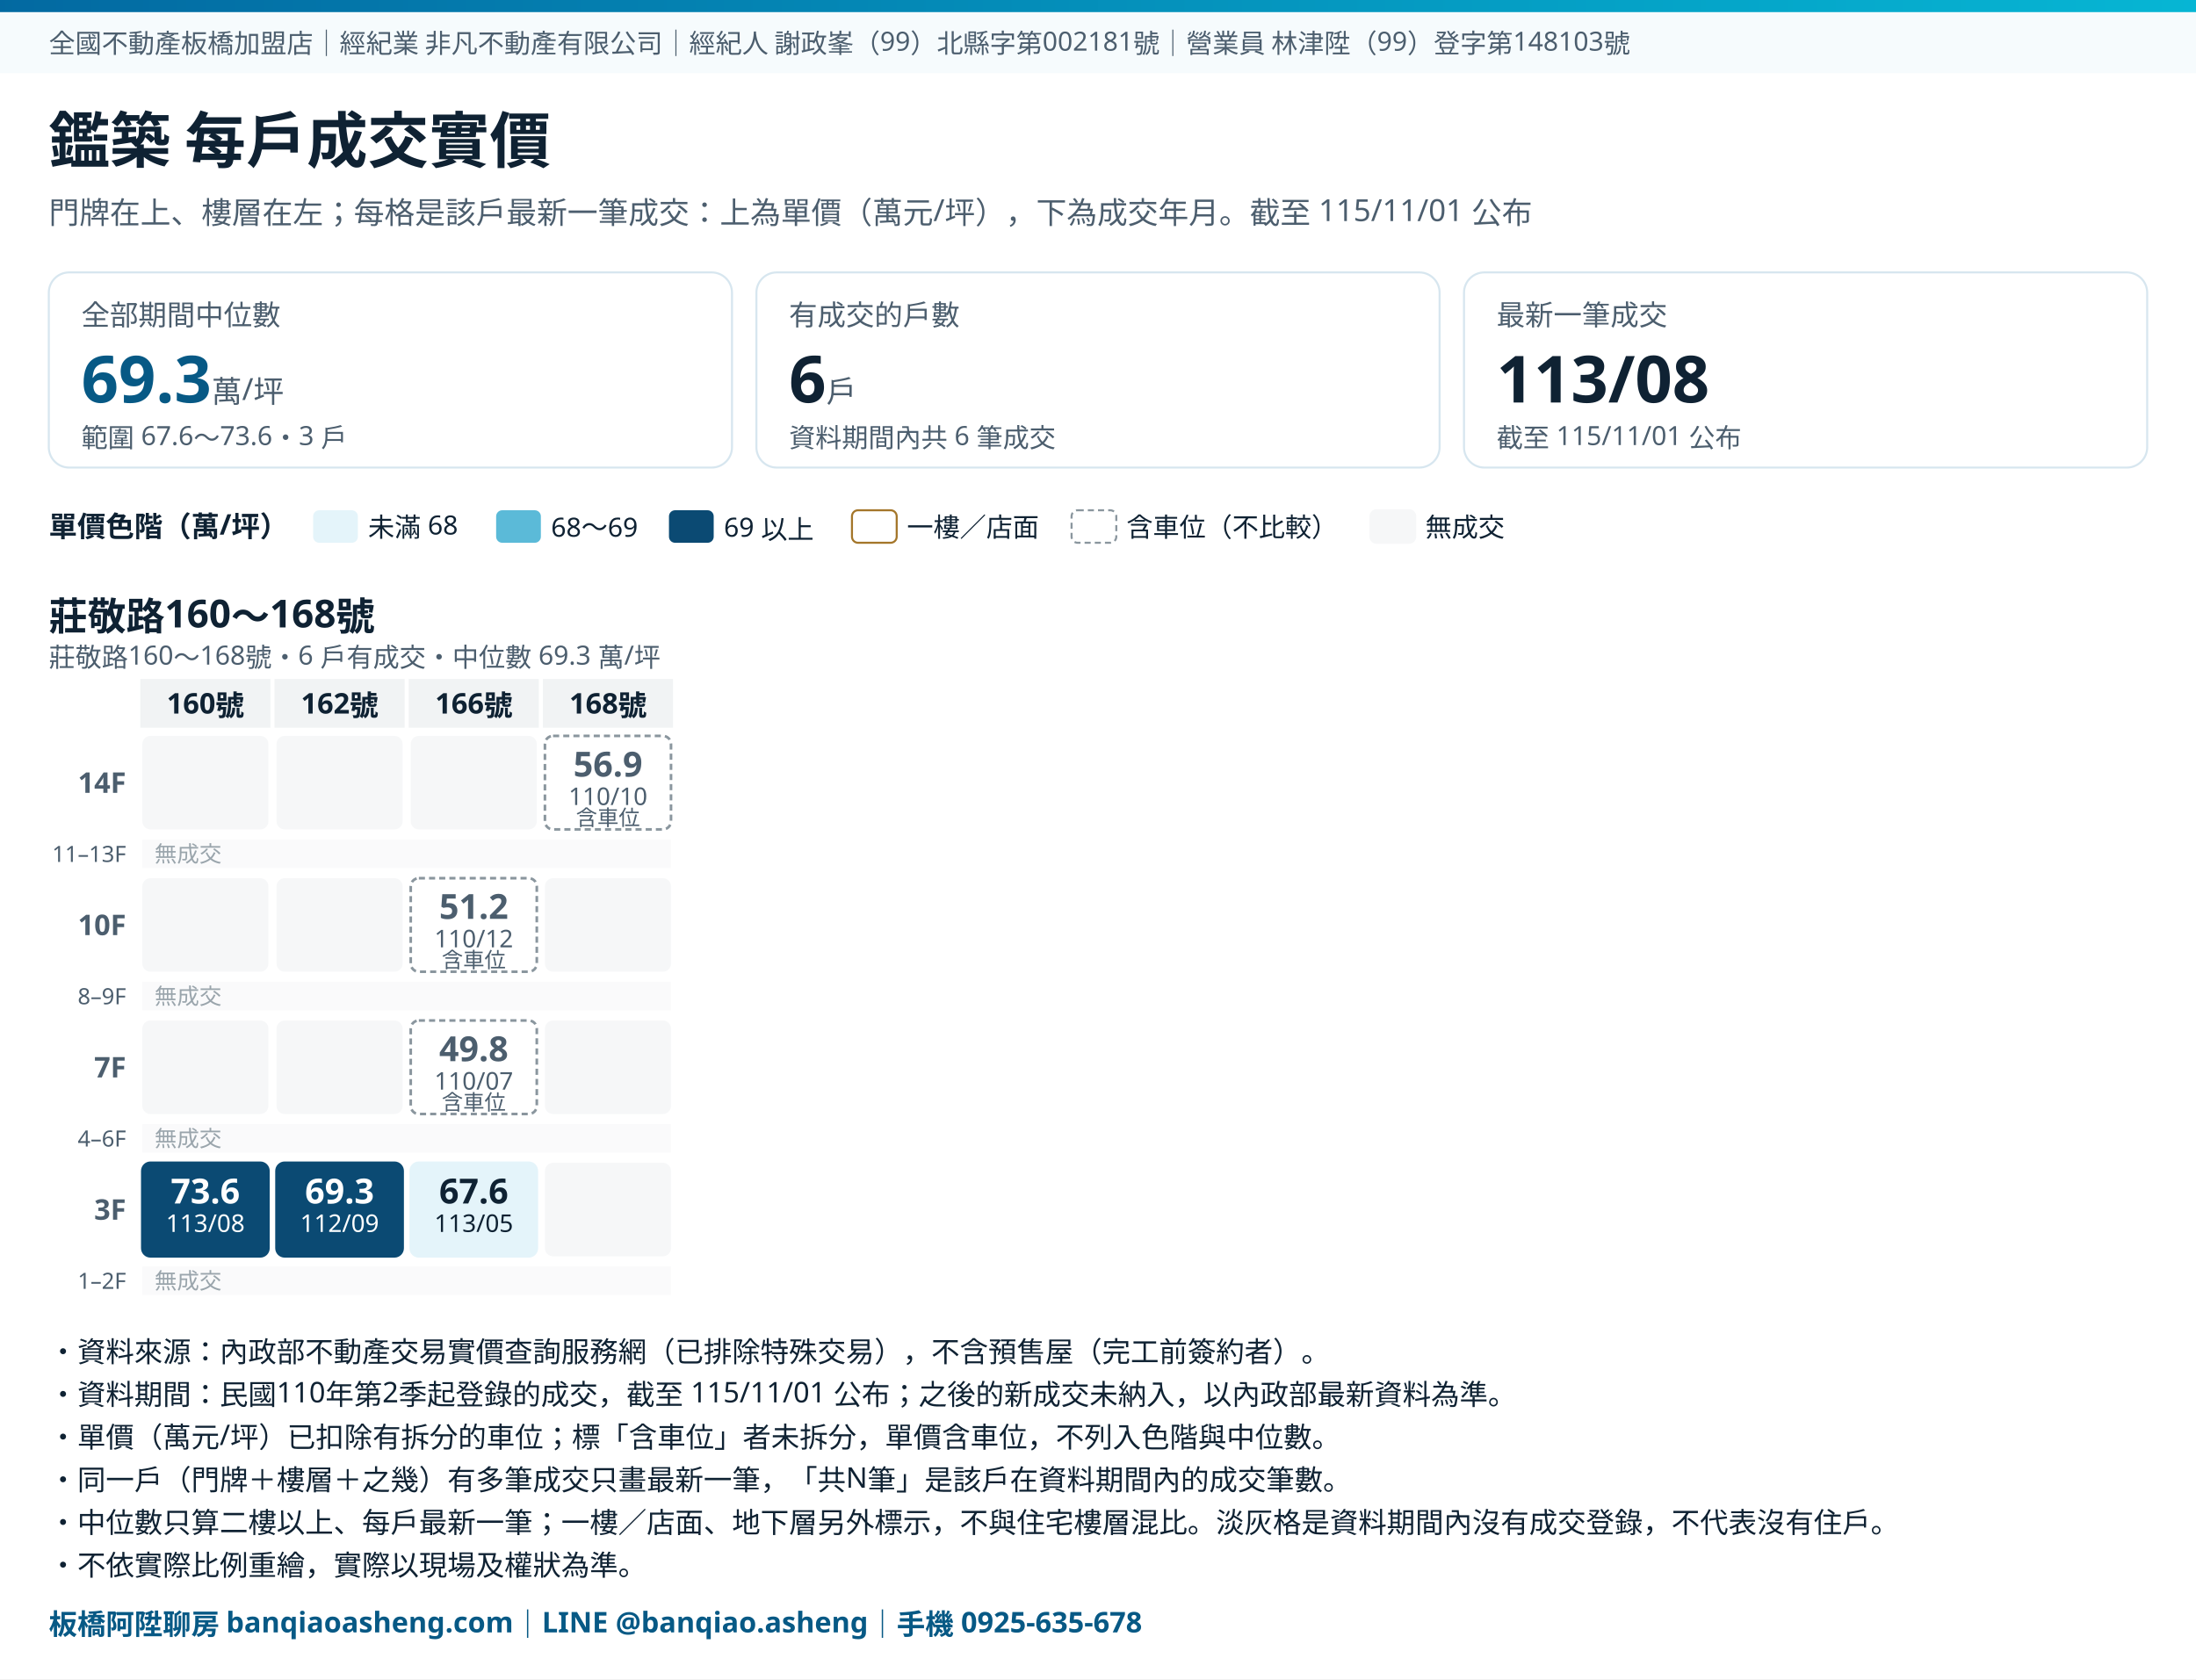
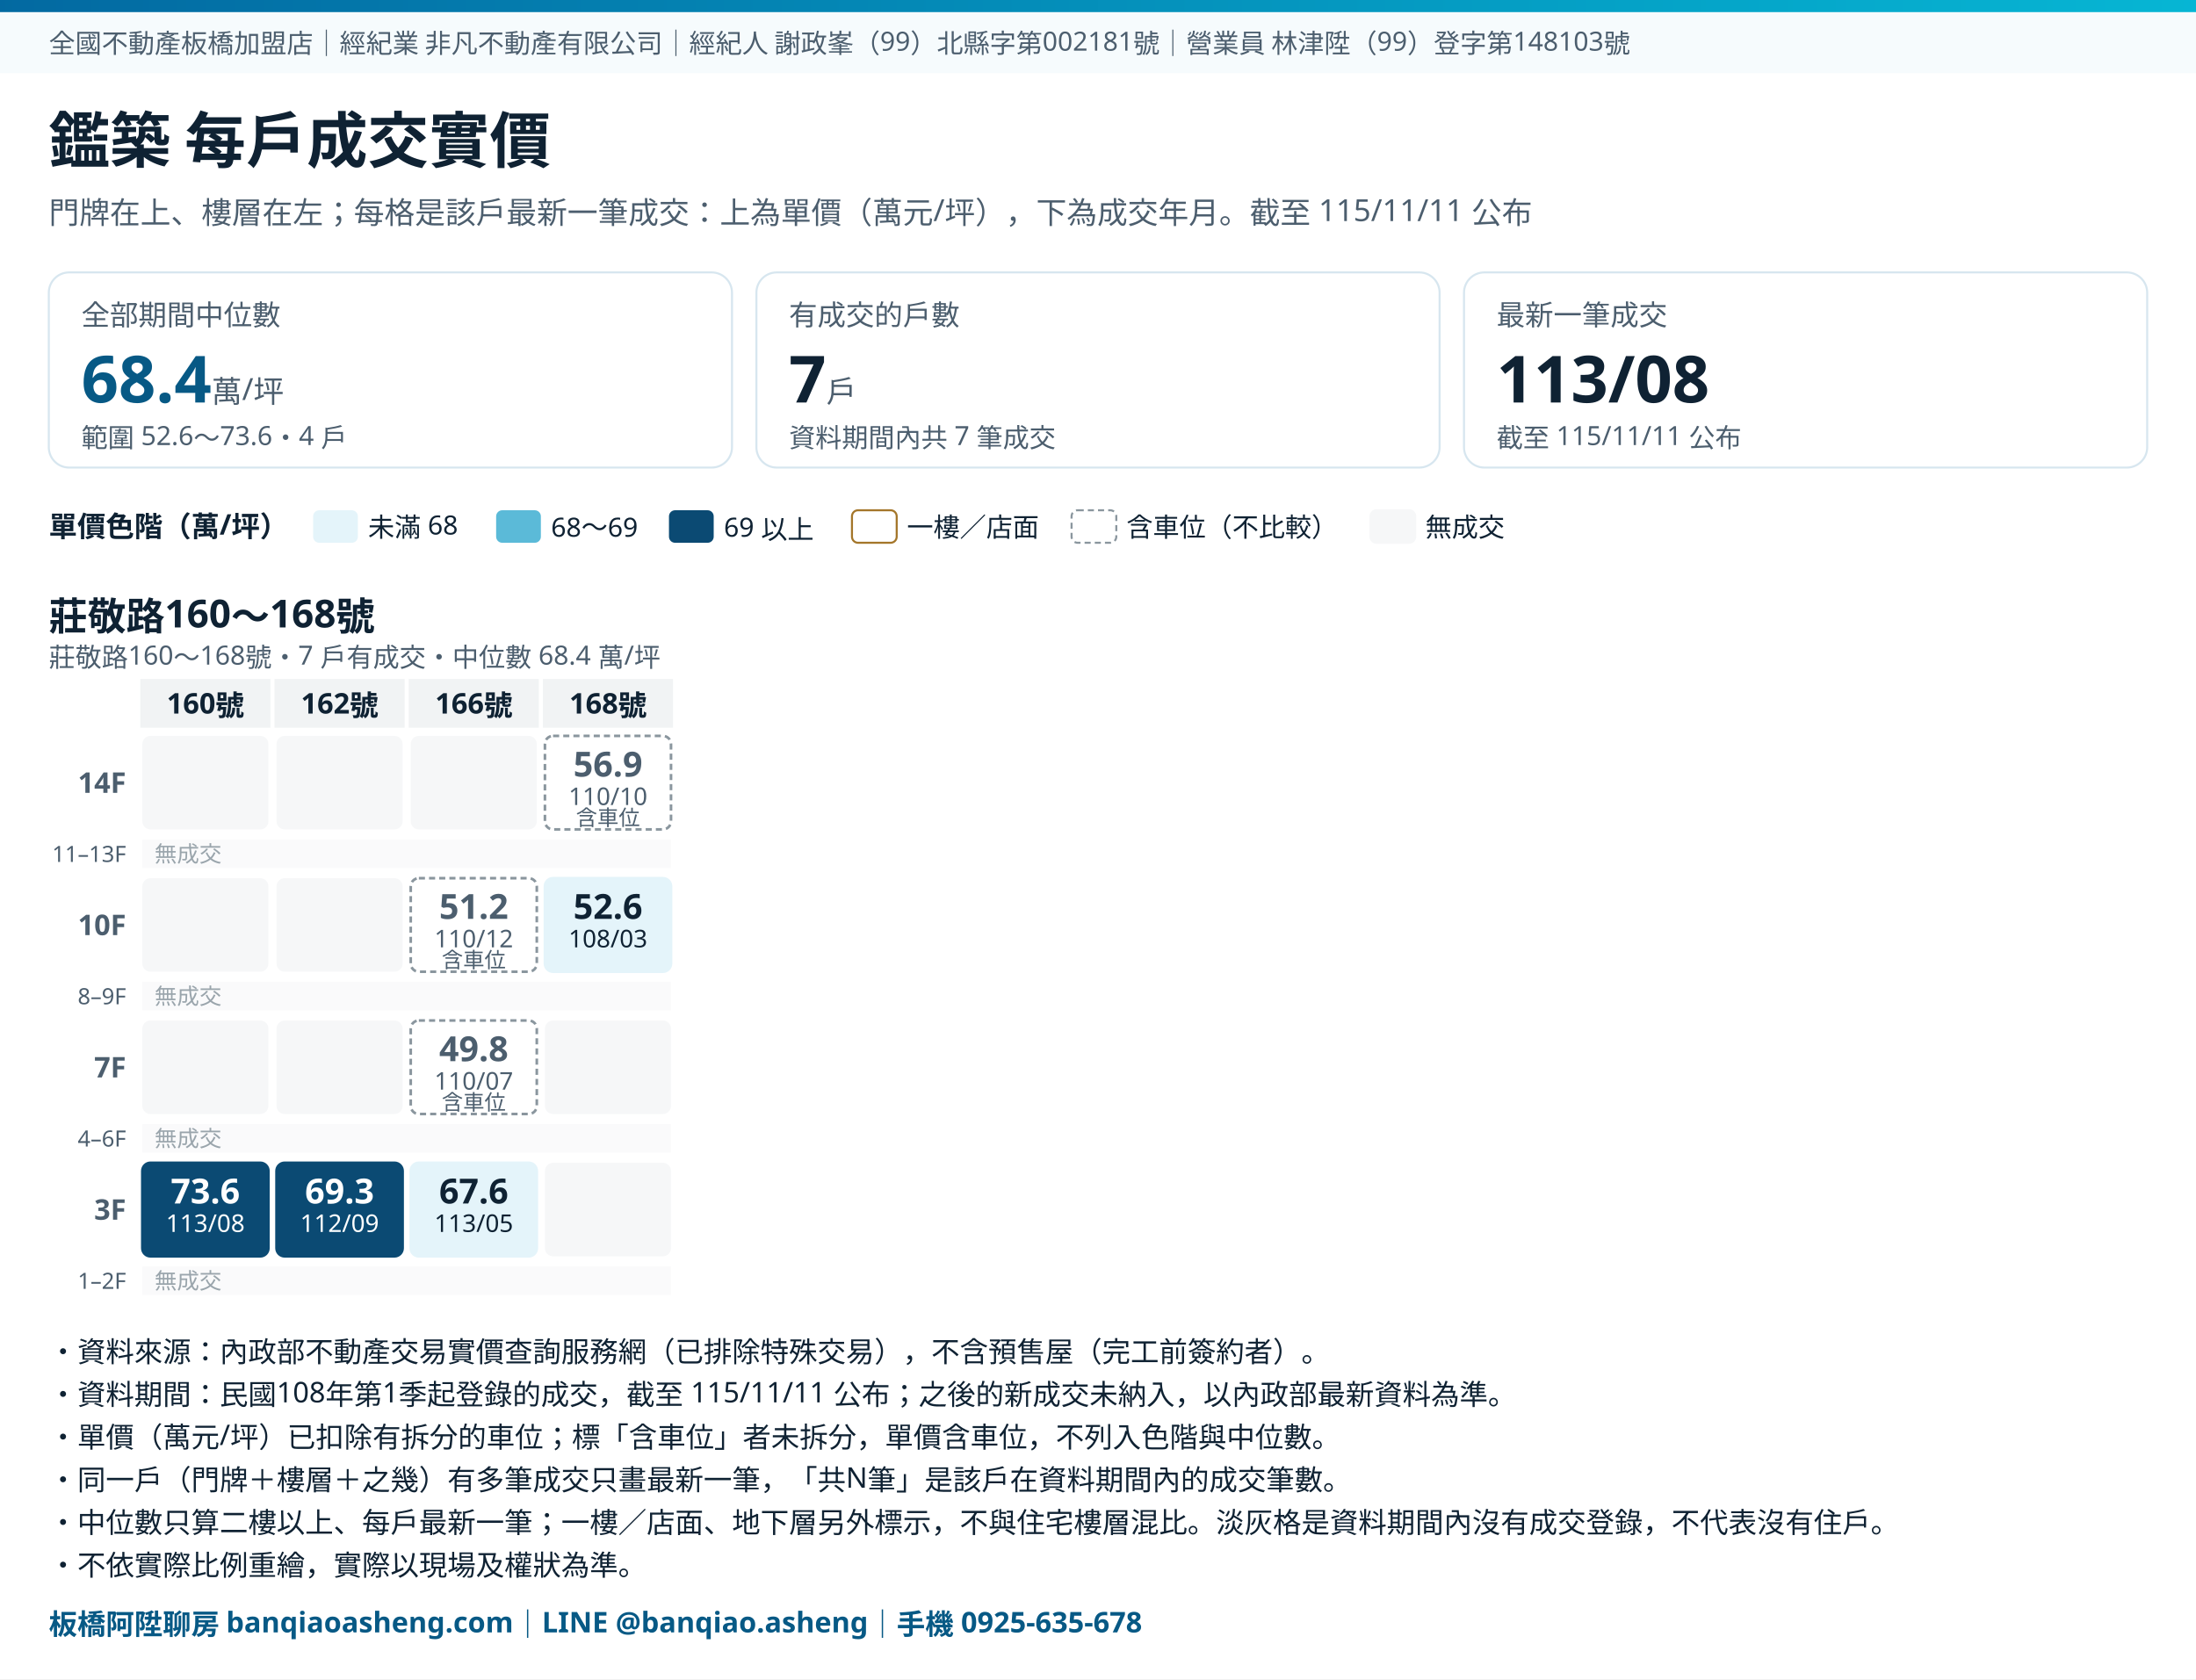
<svg xmlns="http://www.w3.org/2000/svg" viewBox="0 0 1080 826" preserveAspectRatio="xMidYMin meet" style="width:100%;height:auto;max-width:1080px" font-family="Noto Sans TC, Microsoft JhengHei, PingFang TC, sans-serif">
  <rect width="100%" height="100%" fill="#FFFFFF" />
  <defs>
    <linearGradient id="band" x1="0" x2="1" y1="0" y2="0">
      <stop offset="0" stop-color="#0369A1" />
      <stop offset="1" stop-color="#06B6D4" />
    </linearGradient>
  </defs>
  <rect x="0" y="0" width="1080" height="6" fill="url(#band)" />
  <rect x="0" y="6" width="1080" height="30" fill="#F6FBFD" />
  <text x="24" y="26" font-size="13" fill="#4C5E6E">全國不動產板橋加盟店｜經紀業 非凡不動產有限公司｜經紀人 謝政峯（99）北縣字第002181號｜營業員 林津陞（99）登字第148103號</text>
  <text x="24" y="80" font-size="30" font-weight="700" fill="#0F2233">鑑築 每戶成交實價</text>
-   <text x="24" y="110" font-size="15" fill="#4C5E6E">門牌在上、樓層在左；每格是該戶最新一筆成交：上為單價（萬元/坪），下為成交年月。截至 115/11/01 公布</text>
+   <text x="24" y="110" font-size="15" fill="#4C5E6E">門牌在上、樓層在左；每格是該戶最新一筆成交：上為單價（萬元/坪），下為成交年月。截至 115/11/11 公布</text>
  <rect x="24.0" y="134" width="336.0" height="96" rx="10" fill="#FFFFFF" stroke="#D7E6EF" />
  <text x="40.0" y="160" font-size="14" fill="#4C5E6E">全部期間中位數</text>
-   <text x="40.0" y="198" font-size="32" font-weight="700" fill="#075985">69.3<tspan font-size="15" font-weight="400" fill="#4C5E6E"> 萬/坪</tspan>
+   <text x="40.0" y="198" font-size="32" font-weight="700" fill="#075985">68.4<tspan font-size="15" font-weight="400" fill="#4C5E6E"> 萬/坪</tspan>
  </text>
-   <text x="40.0" y="220" font-size="13" fill="#4C5E6E">範圍 67.6～73.6・3 戶</text>
+   <text x="40.0" y="220" font-size="13" fill="#4C5E6E">範圍 52.6～73.6・4 戶</text>
  <rect x="372.0" y="134" width="336.0" height="96" rx="10" fill="#FFFFFF" stroke="#D7E6EF" />
  <text x="388.0" y="160" font-size="14" fill="#4C5E6E">有成交的戶數</text>
-   <text x="388.0" y="198" font-size="32" font-weight="700" fill="#0F2233">6<tspan font-size="15" font-weight="400" fill="#4C5E6E"> 戶</tspan>
+   <text x="388.0" y="198" font-size="32" font-weight="700" fill="#0F2233">7<tspan font-size="15" font-weight="400" fill="#4C5E6E"> 戶</tspan>
  </text>
-   <text x="388.0" y="220" font-size="13" fill="#4C5E6E">資料期間內共 6 筆成交</text>
+   <text x="388.0" y="220" font-size="13" fill="#4C5E6E">資料期間內共 7 筆成交</text>
  <rect x="720.0" y="134" width="336.0" height="96" rx="10" fill="#FFFFFF" stroke="#D7E6EF" />
  <text x="736.0" y="160" font-size="14" fill="#4C5E6E">最新一筆成交</text>
  <text x="736.0" y="198" font-size="32" font-weight="700" fill="#0F2233">113/08<tspan font-size="15" font-weight="400" fill="#4C5E6E"> </tspan>
  </text>
-   <text x="736.0" y="220" font-size="13" fill="#4C5E6E">截至 115/11/01 公布</text>
+   <text x="736.0" y="220" font-size="13" fill="#4C5E6E">截至 115/11/11 公布</text>
  <text x="24" y="264" font-size="14" font-weight="700" fill="#0F2233">單價色階（萬/坪）</text>
  <rect x="154" y="251" width="22" height="16" rx="3" fill="#E4F4FA" />
  <text x="181" y="264" font-size="13" fill="#0F2233">未滿 68</text>
  <rect x="244" y="251" width="22" height="16" rx="3" fill="#5BBAD8" />
  <text x="271" y="264" font-size="13" fill="#0F2233">68～69</text>
  <rect x="329" y="251" width="22" height="16" rx="3" fill="#0B4A73" />
  <text x="356" y="264" font-size="13" fill="#0F2233">69 以上</text>
  <rect x="419" y="251" width="22" height="16" rx="3" fill="#FFFFFF" stroke="#A4762A" />
  <text x="446" y="264" font-size="13" fill="#0F2233">一樓／店面</text>
  <rect x="527" y="251" width="22" height="16" rx="3" fill="#FFFFFF" stroke="#8A969E" stroke-dasharray="3 2" />
  <text x="554" y="264" font-size="13" fill="#0F2233">含車位（不比較）</text>
  <rect x="674" y="251" width="22" height="16" rx="3" fill="#F6F7F8" stroke="#F6F7F8" />
  <text x="701" y="264" font-size="13" fill="#0F2233">無成交</text>
  <text x="24" y="310" font-size="19" font-weight="700" fill="#0F2233">莊敬路160～168號</text>
-   <text x="24" y="328" font-size="13" fill="#4C5E6E">莊敬路160～168號・6 戶有成交・中位數 69.3 萬/坪</text>
+   <text x="24" y="328" font-size="13" fill="#4C5E6E">莊敬路160～168號・7 戶有成交・中位數 68.4 萬/坪</text>
  <rect x="69" y="334" width="64" height="24" fill="#F1F3F4" />
  <text x="101" y="351" font-size="14" font-weight="700" fill="#0F2233" text-anchor="middle">160號</text>
  <rect x="135" y="334" width="64" height="24" fill="#F1F3F4" />
  <text x="167" y="351" font-size="14" font-weight="700" fill="#0F2233" text-anchor="middle">162號</text>
  <rect x="201" y="334" width="64" height="24" fill="#F1F3F4" />
  <text x="233" y="351" font-size="14" font-weight="700" fill="#0F2233" text-anchor="middle">166號</text>
  <rect x="267" y="334" width="64" height="24" fill="#F1F3F4" />
  <text x="299" y="351" font-size="14" font-weight="700" fill="#0F2233" text-anchor="middle">168號</text>
  <text x="62" y="390" font-size="14" font-weight="700" fill="#4C5E6E" text-anchor="end">14F</text>
  <rect x="70" y="362" width="62" height="46" rx="4" fill="#F6F7F8" />
  <rect x="136" y="362" width="62" height="46" rx="4" fill="#F6F7F8" />
  <rect x="202" y="362" width="62" height="46" rx="4" fill="#F6F7F8" />
  <rect x="268" y="362" width="62" height="46" rx="4" fill="#FFFFFF" stroke="#8A969E" stroke-width="1.3" stroke-dasharray="3 2" />
  <text x="299" y="382" font-size="17" font-weight="700" fill="#4C5E6E" text-anchor="middle">56.9</text>
  <text x="299" y="396" font-size="12" fill="#4C5E6E" text-anchor="middle">110/10</text>
  <text x="299" y="406" font-size="10.5" fill="#4C5E6E" text-anchor="middle">含車位</text>
  <rect x="70" y="413" width="260" height="14" fill="#FAFAFB" />
  <text x="62" y="424" font-size="11" fill="#4C5E6E" text-anchor="end">11–13F</text>
  <text x="76" y="424" font-size="11" fill="#9AA5AC">無成交</text>
  <text x="62" y="460" font-size="14" font-weight="700" fill="#4C5E6E" text-anchor="end">10F</text>
  <rect x="70" y="432" width="62" height="46" rx="4" fill="#F6F7F8" />
  <rect x="136" y="432" width="62" height="46" rx="4" fill="#F6F7F8" />
  <rect x="202" y="432" width="62" height="46" rx="4" fill="#FFFFFF" stroke="#8A969E" stroke-width="1.3" stroke-dasharray="3 2" />
  <text x="233" y="452" font-size="17" font-weight="700" fill="#4C5E6E" text-anchor="middle">51.2</text>
  <text x="233" y="466" font-size="12" fill="#4C5E6E" text-anchor="middle">110/12</text>
  <text x="233" y="476" font-size="10.5" fill="#4C5E6E" text-anchor="middle">含車位</text>
-   <rect x="268" y="432" width="62" height="46" rx="4" fill="#F6F7F8" />
+   <rect x="268" y="432" width="62" height="46" rx="4" fill="#E4F4FA" stroke="#E4F4FA" stroke-width="1.3" />
+   <text x="299" y="452" font-size="17" font-weight="700" fill="#0F2233" text-anchor="middle">52.6</text>
+   <text x="299" y="466" font-size="12" fill="#0F2233" text-anchor="middle">108/03</text>
  <rect x="70" y="483" width="260" height="14" fill="#FAFAFB" />
  <text x="62" y="494" font-size="11" fill="#4C5E6E" text-anchor="end">8–9F</text>
  <text x="76" y="494" font-size="11" fill="#9AA5AC">無成交</text>
  <text x="62" y="530" font-size="14" font-weight="700" fill="#4C5E6E" text-anchor="end">7F</text>
  <rect x="70" y="502" width="62" height="46" rx="4" fill="#F6F7F8" />
  <rect x="136" y="502" width="62" height="46" rx="4" fill="#F6F7F8" />
  <rect x="202" y="502" width="62" height="46" rx="4" fill="#FFFFFF" stroke="#8A969E" stroke-width="1.3" stroke-dasharray="3 2" />
  <text x="233" y="522" font-size="17" font-weight="700" fill="#4C5E6E" text-anchor="middle">49.8</text>
  <text x="233" y="536" font-size="12" fill="#4C5E6E" text-anchor="middle">110/07</text>
  <text x="233" y="546" font-size="10.5" fill="#4C5E6E" text-anchor="middle">含車位</text>
  <rect x="268" y="502" width="62" height="46" rx="4" fill="#F6F7F8" />
  <rect x="70" y="553" width="260" height="14" fill="#FAFAFB" />
  <text x="62" y="564" font-size="11" fill="#4C5E6E" text-anchor="end">4–6F</text>
  <text x="76" y="564" font-size="11" fill="#9AA5AC">無成交</text>
  <text x="62" y="600" font-size="14" font-weight="700" fill="#4C5E6E" text-anchor="end">3F</text>
  <rect x="70" y="572" width="62" height="46" rx="4" fill="#0B4A73" stroke="#0B4A73" stroke-width="1.3" />
  <text x="101" y="592" font-size="17" font-weight="700" fill="#FFFFFF" text-anchor="middle">73.6</text>
  <text x="101" y="606" font-size="12" fill="#FFFFFF" text-anchor="middle">113/08</text>
  <rect x="136" y="572" width="62" height="46" rx="4" fill="#0B4A73" stroke="#0B4A73" stroke-width="1.3" />
  <text x="167" y="592" font-size="17" font-weight="700" fill="#FFFFFF" text-anchor="middle">69.3</text>
  <text x="167" y="606" font-size="12" fill="#FFFFFF" text-anchor="middle">112/09</text>
  <rect x="202" y="572" width="62" height="46" rx="4" fill="#E4F4FA" stroke="#E4F4FA" stroke-width="1.3" />
  <text x="233" y="592" font-size="17" font-weight="700" fill="#0F2233" text-anchor="middle">67.6</text>
  <text x="233" y="606" font-size="12" fill="#0F2233" text-anchor="middle">113/05</text>
  <rect x="268" y="572" width="62" height="46" rx="4" fill="#F6F7F8" />
  <rect x="70" y="623" width="260" height="14" fill="#FAFAFB" />
  <text x="62" y="634" font-size="11" fill="#4C5E6E" text-anchor="end">1–2F</text>
  <text x="76" y="634" font-size="11" fill="#9AA5AC">無成交</text>
  <text x="24" y="670" font-size="14" fill="#0F2233">・資料來源：內政部不動產交易實價查詢服務網（已排除特殊交易），不含預售屋（完工前簽約者）。</text>
-   <text x="24" y="691" font-size="14" fill="#0F2233">・資料期間：民國110年第2季起登錄的成交，截至 115/11/01 公布；之後的新成交未納入，以內政部最新資料為準。</text>
+   <text x="24" y="691" font-size="14" fill="#0F2233">・資料期間：民國108年第1季起登錄的成交，截至 115/11/11 公布；之後的新成交未納入，以內政部最新資料為準。</text>
  <text x="24" y="712" font-size="14" fill="#0F2233">・單價（萬元/坪）已扣除有拆分的車位；標「含車位」者未拆分，單價含車位，不列入色階與中位數。</text>
  <text x="24" y="733" font-size="14" fill="#0F2233">・同一戶（門牌＋樓層＋之幾）有多筆成交只畫最新一筆，「共N筆」是該戶在資料期間內的成交筆數。</text>
  <text x="24" y="754" font-size="14" fill="#0F2233">・中位數只算二樓以上、每戶最新一筆；一樓／店面、地下層另外標示，不與住宅樓層混比。淡灰格是資料期間內沒有成交登錄，不代表沒有住戶。</text>
  <text x="24" y="775" font-size="14" fill="#0F2233">・不依實際比例重繪，實際以現場及權狀為準。</text>
  <text x="24" y="804" font-size="14" font-weight="700" fill="#075985">板橋阿陞聊房 banqiaoasheng.com｜LINE @banqiao.asheng｜手機 0925-635-678</text>
</svg>
